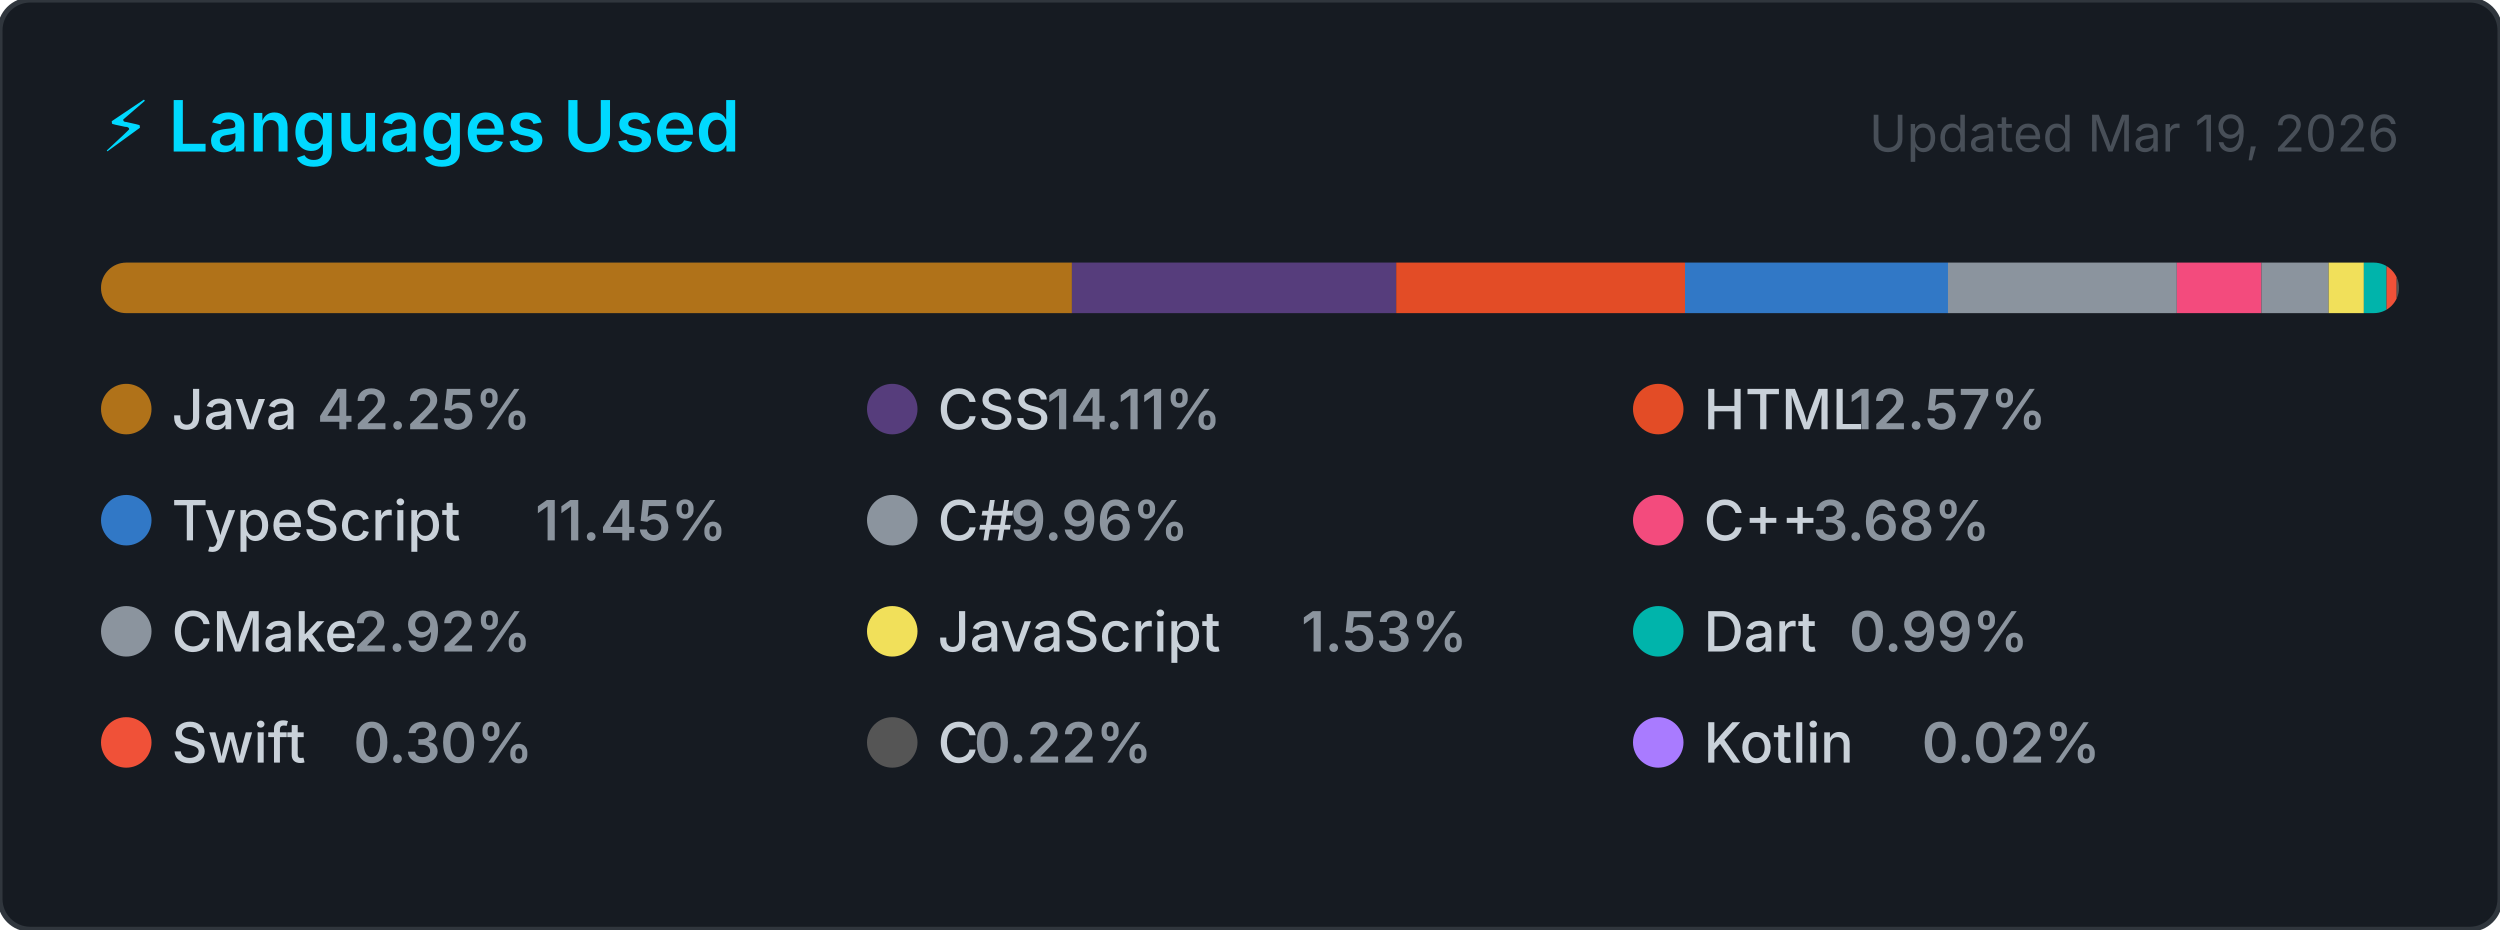
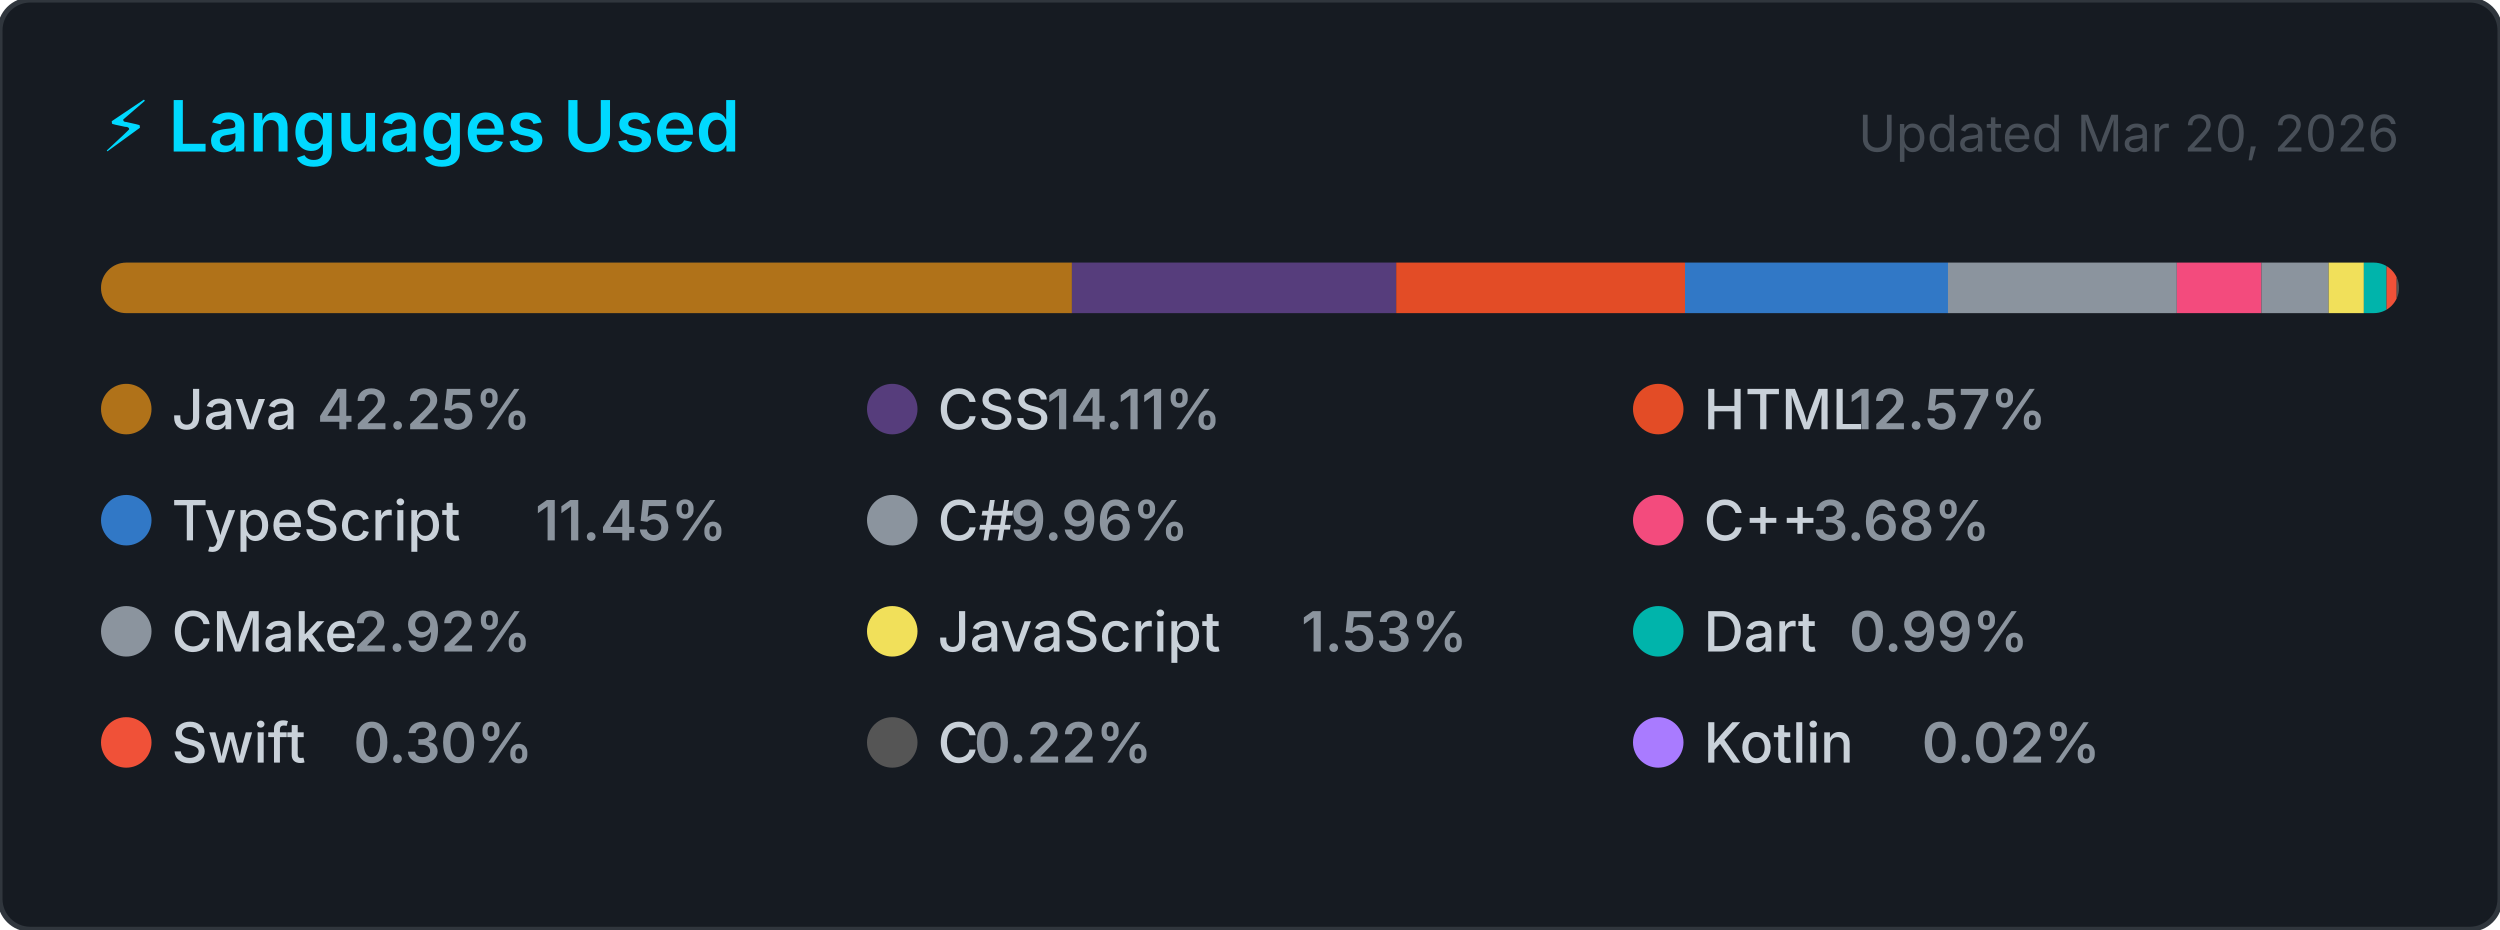
<svg xmlns="http://www.w3.org/2000/svg" width="495" height="184" viewBox="0 0 495 184" role="img" aria-label="Top programming languages for NaXeMate">
  <style>
    .card      { fill: #161b22; stroke: #30363d; stroke-width: 1; }
    .title     { font: 600 14px -apple-system, BlinkMacSystemFont, 'Segoe UI', sans-serif; fill: #00D9FF; }
    .updated   { font: 400 10px -apple-system, BlinkMacSystemFont, 'Segoe UI', sans-serif; fill: #484f58; }
    .lang-name { font: 500 11px -apple-system, BlinkMacSystemFont, 'Segoe UI', sans-serif; fill: #c9d1d9; }
    .lang-pct  { font: 600 11px -apple-system, BlinkMacSystemFont, 'Segoe UI', sans-serif; fill: #8b949e; }
  </style>
  <defs>
    <clipPath id="bar-clip">
      <rect x="20" y="52" width="455" height="10" rx="5" />
    </clipPath>
  </defs>
  <rect width="495" height="184" rx="6" ry="6" class="card" />
  <text x="20" y="30" class="title">⚡ Languages Used</text>
-   <text x="475" y="30" class="updated" text-anchor="end">Updated Mar 19, 2026</text>
+   <text x="475" y="30" class="updated" text-anchor="end">Updated Mar 20, 2026</text>
  <rect x="20" y="52" width="455" height="10" rx="5" fill="#21262d" />
  <g clip-path="url(#bar-clip)">
    <rect x="20.00" y="52" width="192.24" height="10" fill="#b07219" />
    <rect x="212.24" y="52" width="64.21" height="10" fill="#563d7c" />
    <rect x="276.45" y="52" width="57.18" height="10" fill="#e34c26" />
    <rect x="333.63" y="52" width="52.08" height="10" fill="#3178c6" />
    <rect x="385.70" y="52" width="45.31" height="10" fill="#8b949e" />
    <rect x="431.02" y="52" width="16.74" height="10" fill="#f34b7d" />
    <rect x="447.76" y="52" width="13.31" height="10" fill="#8b949e" />
    <rect x="461.07" y="52" width="6.98" height="10" fill="#f1e05a" />
    <rect x="468.04" y="52" width="4.50" height="10" fill="#00B4AB" />
    <rect x="472.54" y="52" width="2.00" height="10" fill="#F05138" />
    <rect x="474.54" y="52" width="2.00" height="10" fill="#555555" />
    <rect x="476.54" y="52" width="2.00" height="10" fill="#A97BFF" />
  </g>
  <g transform="translate(20, 76)">
    <circle cx="5" cy="5" r="5" fill="#b07219" />
    <text x="14" y="9" class="lang-name">Java</text>
    <text x="14" y="9" class="lang-pct" dx="28.8">42.25%</text>
  </g>
  <g transform="translate(171.6667, 76)">
    <circle cx="5" cy="5" r="5" fill="#563d7c" />
    <text x="14" y="9" class="lang-name">CSS</text>
    <text x="14" y="9" class="lang-pct" dx="21.6">14.11%</text>
  </g>
  <g transform="translate(323.3333, 76)">
    <circle cx="5" cy="5" r="5" fill="#e34c26" />
    <text x="14" y="9" class="lang-name">HTML</text>
    <text x="14" y="9" class="lang-pct" dx="28.8">12.57%</text>
  </g>
  <g transform="translate(20, 98)">
    <circle cx="5" cy="5" r="5" fill="#3178c6" />
    <text x="14" y="9" class="lang-name">TypeScript</text>
    <text x="14" y="9" class="lang-pct" dx="72">11.45%</text>
  </g>
  <g transform="translate(171.6667, 98)">
    <circle cx="5" cy="5" r="5" fill="#8b949e" />
    <text x="14" y="9" class="lang-name">C#</text>
    <text x="14" y="9" class="lang-pct" dx="14.4">9.96%</text>
  </g>
  <g transform="translate(323.3333, 98)">
    <circle cx="5" cy="5" r="5" fill="#f34b7d" />
    <text x="14" y="9" class="lang-name">C++</text>
    <text x="14" y="9" class="lang-pct" dx="21.6">3.68%</text>
  </g>
  <g transform="translate(20, 120)">
    <circle cx="5" cy="5" r="5" fill="#8b949e" />
    <text x="14" y="9" class="lang-name">CMake</text>
    <text x="14" y="9" class="lang-pct" dx="36">2.92%</text>
  </g>
  <g transform="translate(171.6667, 120)">
    <circle cx="5" cy="5" r="5" fill="#f1e05a" />
    <text x="14" y="9" class="lang-name">JavaScript</text>
    <text x="14" y="9" class="lang-pct" dx="72">1.53%</text>
  </g>
  <g transform="translate(323.3333, 120)">
    <circle cx="5" cy="5" r="5" fill="#00B4AB" />
    <text x="14" y="9" class="lang-name">Dart</text>
    <text x="14" y="9" class="lang-pct" dx="28.8">0.99%</text>
  </g>
  <g transform="translate(20, 142)">
    <circle cx="5" cy="5" r="5" fill="#F05138" />
    <text x="14" y="9" class="lang-name">Swift</text>
    <text x="14" y="9" class="lang-pct" dx="36">0.30%</text>
  </g>
  <g transform="translate(171.6667, 142)">
    <circle cx="5" cy="5" r="5" fill="#555555" />
    <text x="14" y="9" class="lang-name">C</text>
    <text x="14" y="9" class="lang-pct" dx="7.2">0.22%</text>
  </g>
  <g transform="translate(323.3333, 142)">
    <circle cx="5" cy="5" r="5" fill="#A97BFF" />
    <text x="14" y="9" class="lang-name">Kotlin</text>
    <text x="14" y="9" class="lang-pct" dx="43.2">0.02%</text>
  </g>
</svg>
